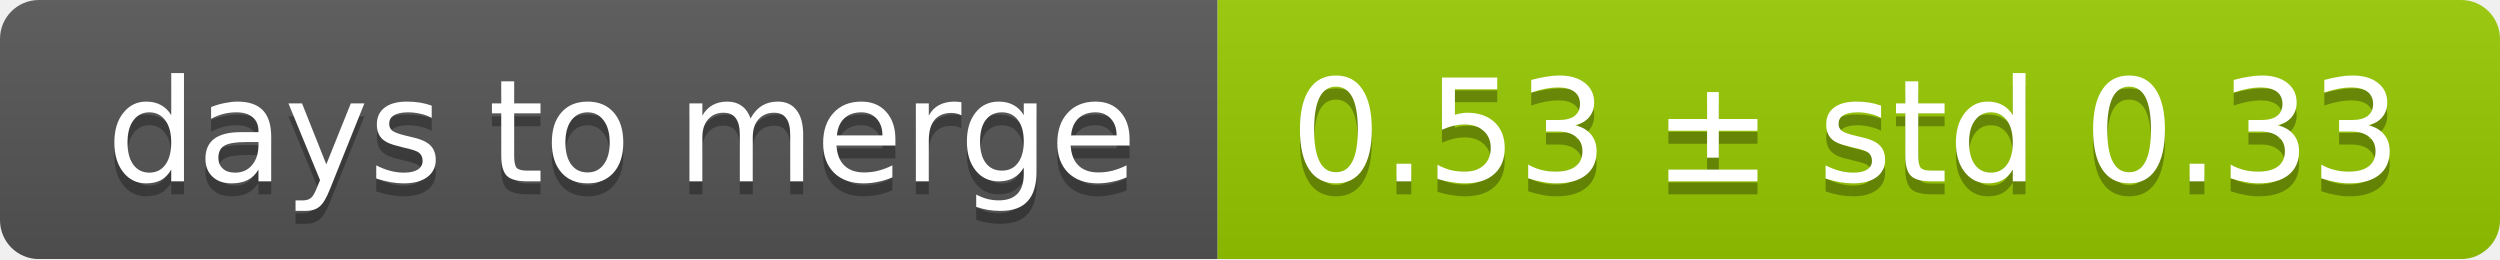
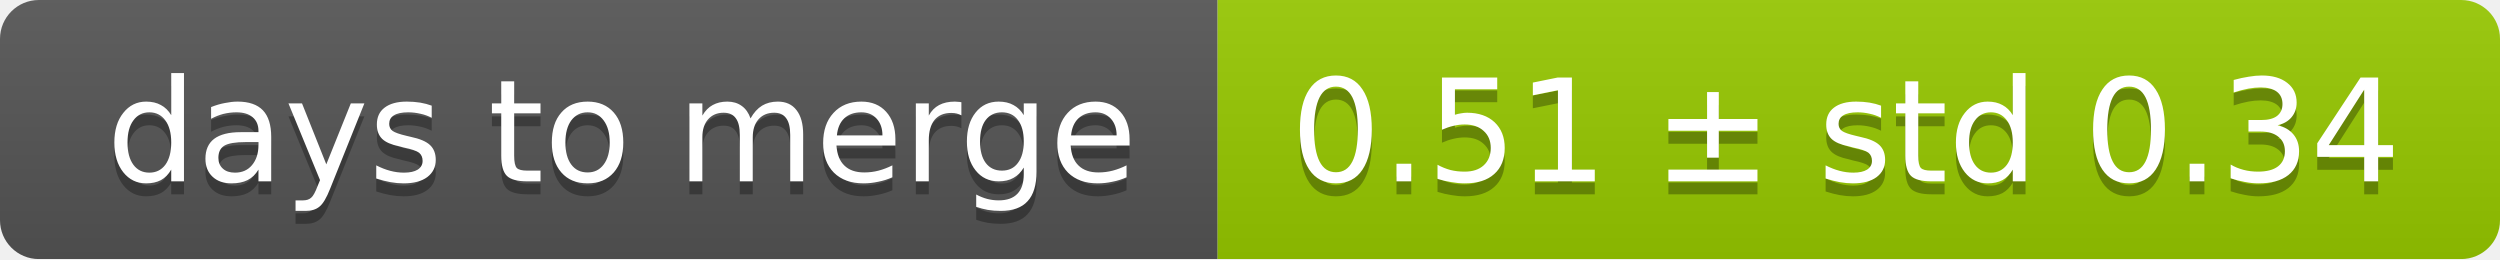
<svg xmlns="http://www.w3.org/2000/svg" width="193" height="20">
  <linearGradient id="smooth" x2="0" y2="100%">
    <stop offset="0" stop-color="#bbb" stop-opacity=".1" />
    <stop offset="1" stop-opacity=".1" />
  </linearGradient>
  <mask id="round">
    <rect width="193" height="20" rx="3" fill="#fff" />
  </mask>
  <g mask="url(#round)">
    <rect width="94" height="20" fill="#555" />
    <rect x="94" width="99" height="20" fill="#97ca00" />
    <rect width="193" height="20" fill="url(#smooth)" />
  </g>
  <g fill="#fff" text-anchor="middle" font-family="DejaVu Sans,Verdana,Geneva,sans-serif" font-size="11">
    <text x="48" y="15" fill="#010101" fill-opacity=".3">days to merge</text>
    <text x="48" y="14">days to merge</text>
-     <text x="142.5" y="15" fill="#010101" fill-opacity=".3">0.53 ± std 0.33</text>
-     <text x="142.5" y="14">0.53 ± std 0.33</text>
+     <text x="142.5" y="15" fill="#010101" fill-opacity=".3">0.51 ± std 0.34</text>
+     <text x="142.5" y="14">0.51 ± std 0.34</text>
  </g>
</svg>
